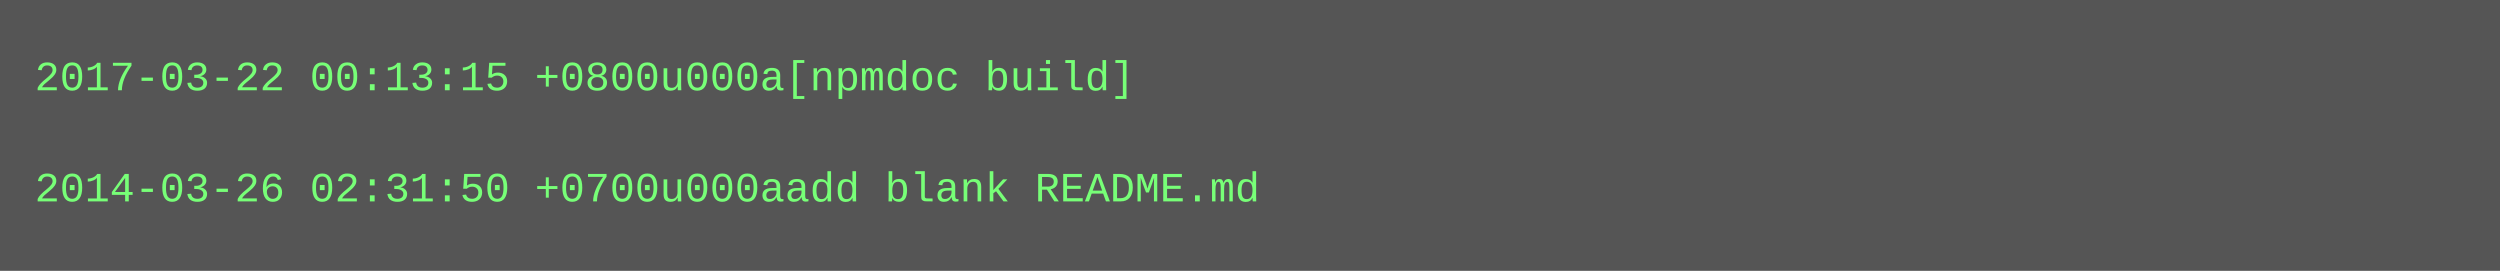
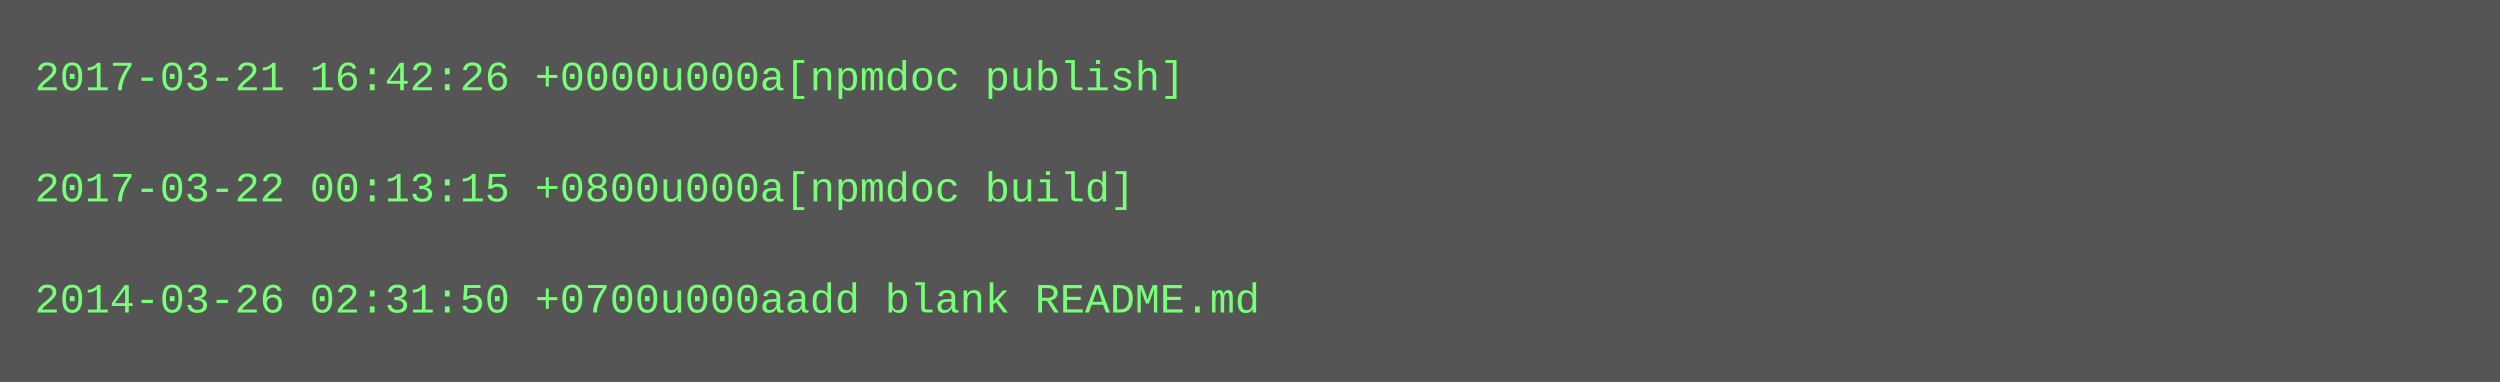
- <svg xmlns="http://www.w3.org/2000/svg" height="78" width="720">
-   <rect height="78" fill="#555" width="720" />
+ <svg xmlns="http://www.w3.org/2000/svg" height="110" width="720">
+   <rect height="110" fill="#555" width="720" />
  <text fill="#7f7" font-family="Courier New" font-size="12" xml:space="preserve">
-     <tspan x="10" y="26">2017-03-22 00:13:15 +0800u000a[npmdoc build]</tspan>
+     <tspan x="10" y="26">2017-03-21 16:42:26 +0000u000a[npmdoc publish]</tspan>
    <tspan x="10" y="42" />
-     <tspan x="10" y="58">2014-03-26 02:31:50 +0700u000aadd blank README.md</tspan>
+     <tspan x="10" y="58">2017-03-22 00:13:15 +0800u000a[npmdoc build]</tspan>
+     <tspan x="10" y="74" />
+     <tspan x="10" y="90">2014-03-26 02:31:50 +0700u000aadd blank README.md</tspan>
  </text>
</svg>
